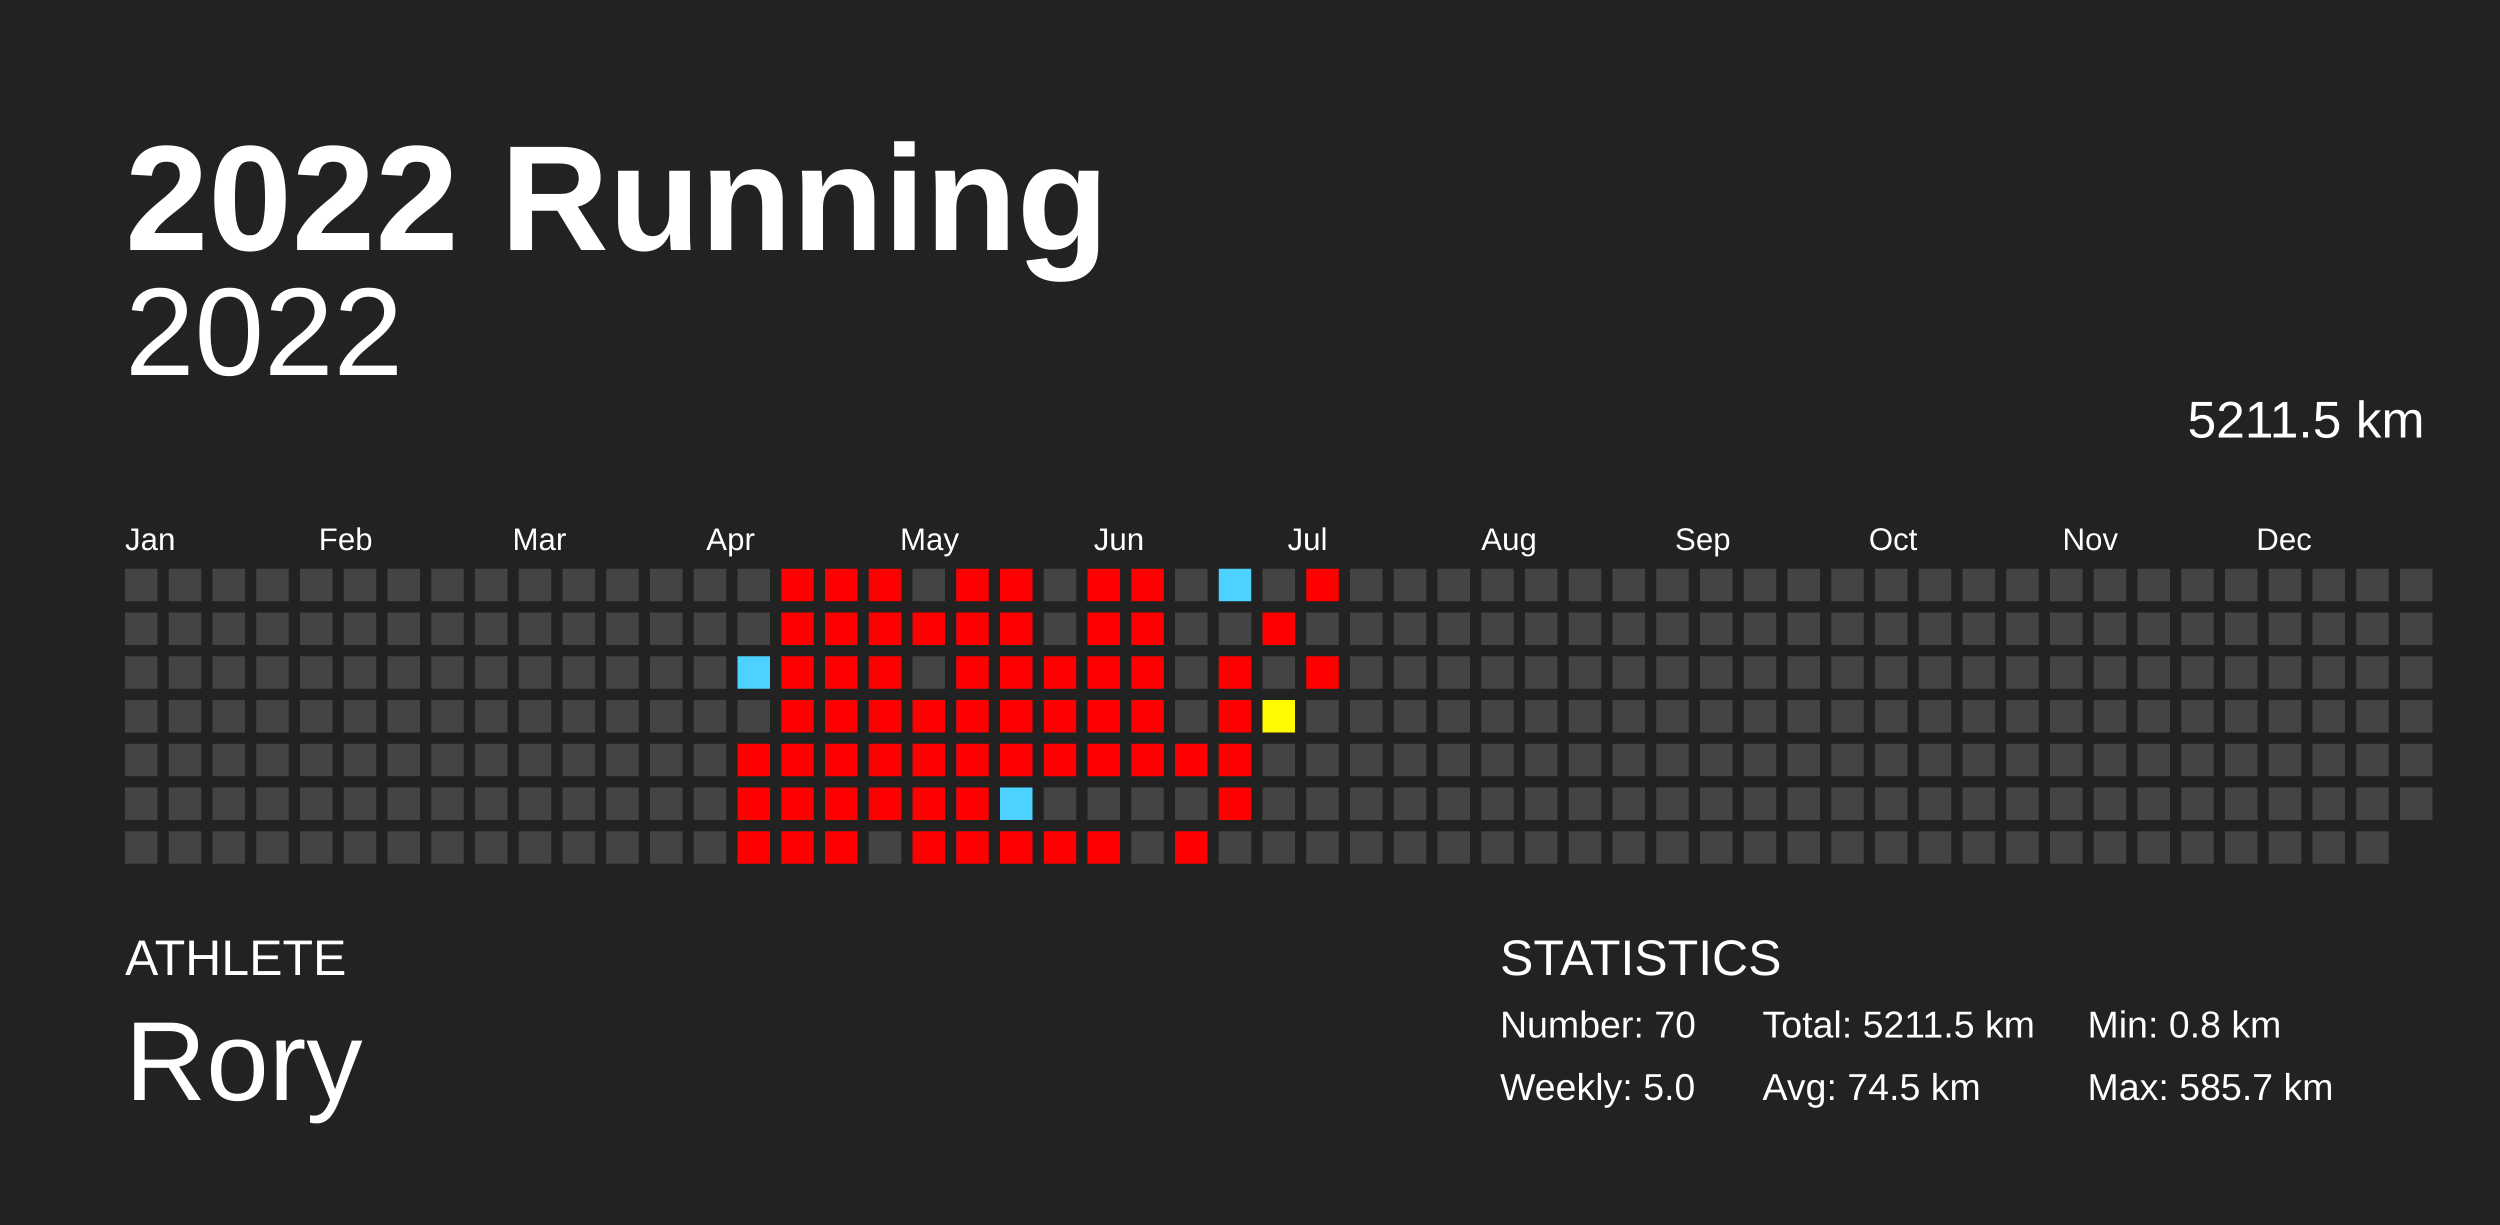
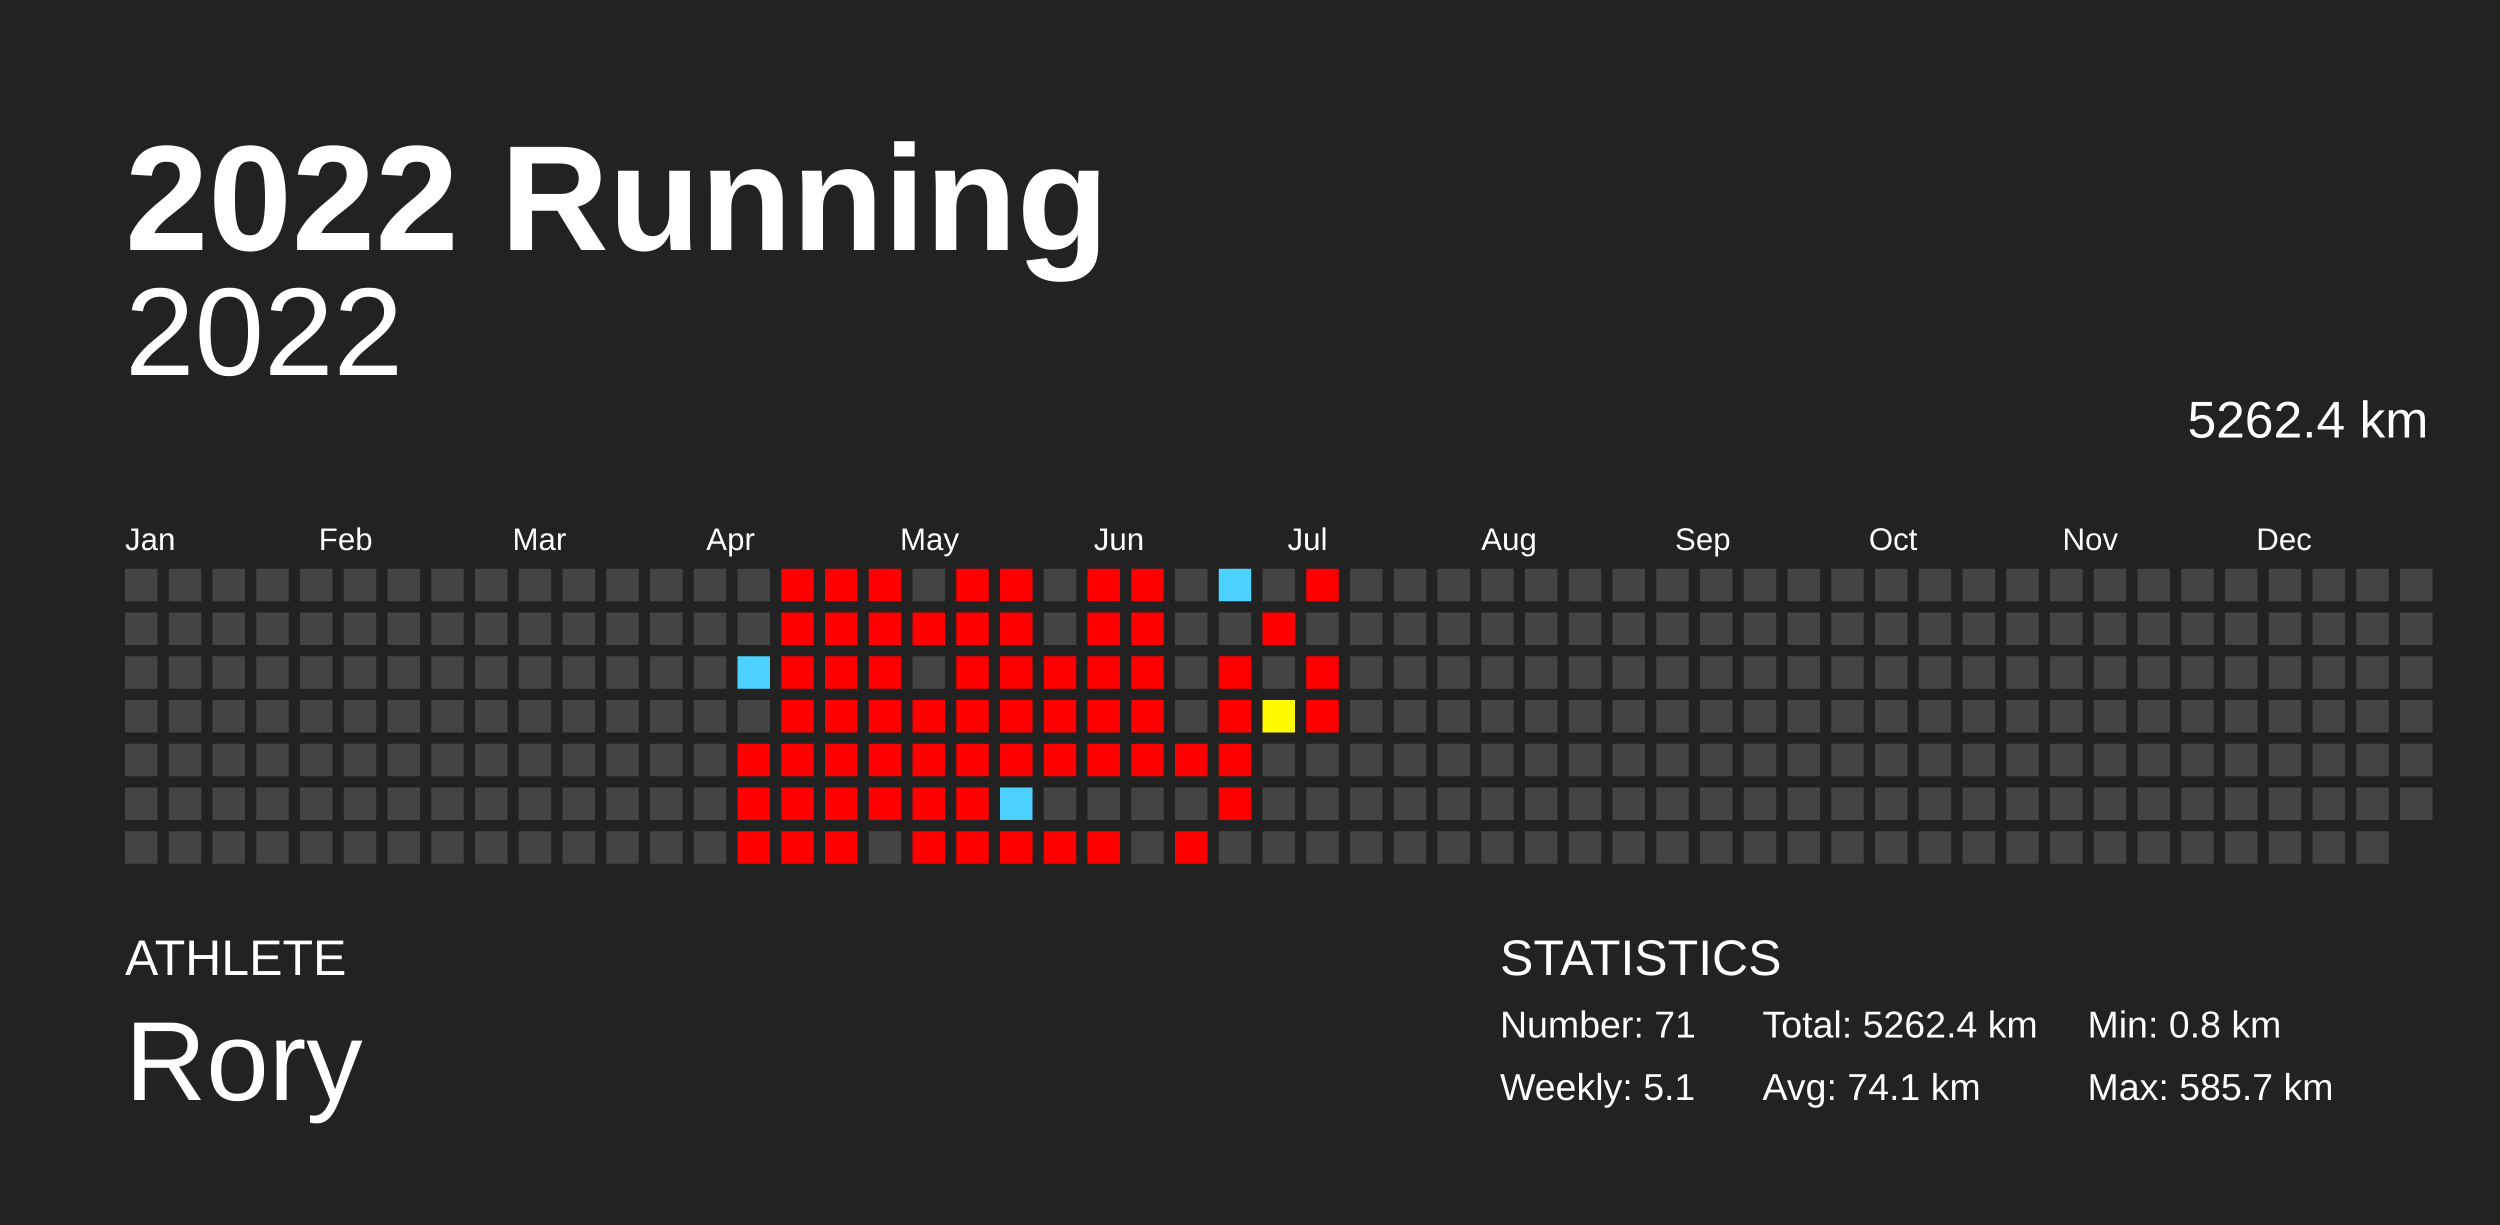
<svg xmlns="http://www.w3.org/2000/svg" baseProfile="full" height="98mm" version="1.1" viewBox="0,0,200,98" width="200mm">
  <defs />
  <rect fill="#222222" height="98" width="200" x="0" y="0" />
  <text fill="#FFFFFF" style="font-size:12px; font-family:Arial; font-weight:bold;" x="10" y="20">2022 Running</text>
  <text fill="#FFFFFF" style="font-size:4px; font-family:Arial" x="10" y="78">ATHLETE</text>
  <text fill="#FFFFFF" style="font-size:9px; font-family:Arial" x="10" y="88">Rory</text>
  <text fill="#FFFFFF" style="font-size:4px; font-family:Arial" x="120" y="78">STATISTICS</text>
-   <text fill="#FFFFFF" style="font-size:3px; font-family:Arial" x="120" y="83">Number: 70</text>
-   <text fill="#FFFFFF" style="font-size:3px; font-family:Arial" x="120" y="88">Weekly: 5.0</text>
-   <text fill="#FFFFFF" style="font-size:3px; font-family:Arial" x="141" y="83">Total: 5211.5 km</text>
-   <text fill="#FFFFFF" style="font-size:3px; font-family:Arial" x="141" y="88">Avg: 74.5 km</text>
+   <text fill="#FFFFFF" style="font-size:3px; font-family:Arial" x="120" y="83">Number: 71</text>
+   <text fill="#FFFFFF" style="font-size:3px; font-family:Arial" x="120" y="88">Weekly: 5.1</text>
+   <text fill="#FFFFFF" style="font-size:3px; font-family:Arial" x="141" y="83">Total: 5262.4 km</text>
+   <text fill="#FFFFFF" style="font-size:3px; font-family:Arial" x="141" y="88">Avg: 74.1 km</text>
  <text fill="#FFFFFF" style="font-size:3px; font-family:Arial" x="167" y="83">Min: 0.8 km</text>
  <text fill="#FFFFFF" style="font-size:3px; font-family:Arial" x="167" y="88">Max: 585.7 km</text>
  <text alignment-baseline="hanging" fill="#FFFFFF" style="font-size:10.0px; font-family:Arial;" x="10" y="30">2022</text>
-   <text alignment-baseline="hanging" fill="#FFFFFF" style="font-size:4.125px; font-family:Arial;" x="175" y="35">5211.5 km</text>
+   <text alignment-baseline="hanging" fill="#FFFFFF" style="font-size:4.125px; font-family:Arial;" x="175" y="35">5262.4 km</text>
  <text fill="#FFFFFF" style="font-size:2.5px; font-family:Arial" x="10.0" y="44">Jan</text>
  <text fill="#FFFFFF" style="font-size:2.5px; font-family:Arial" x="25.5" y="44">Feb</text>
  <text fill="#FFFFFF" style="font-size:2.5px; font-family:Arial" x="41.0" y="44">Mar</text>
  <text fill="#FFFFFF" style="font-size:2.5px; font-family:Arial" x="56.5" y="44">Apr</text>
  <text fill="#FFFFFF" style="font-size:2.5px; font-family:Arial" x="72.0" y="44">May</text>
  <text fill="#FFFFFF" style="font-size:2.5px; font-family:Arial" x="87.5" y="44">Jun</text>
  <text fill="#FFFFFF" style="font-size:2.5px; font-family:Arial" x="103.0" y="44">Jul</text>
  <text fill="#FFFFFF" style="font-size:2.5px; font-family:Arial" x="118.5" y="44">Aug</text>
  <text fill="#FFFFFF" style="font-size:2.5px; font-family:Arial" x="134.0" y="44">Sep</text>
  <text fill="#FFFFFF" style="font-size:2.5px; font-family:Arial" x="149.5" y="44">Oct</text>
  <text fill="#FFFFFF" style="font-size:2.5px; font-family:Arial" x="165.0" y="44">Nov</text>
  <text fill="#FFFFFF" style="font-size:2.5px; font-family:Arial" x="180.5" y="44">Dec</text>
  <rect fill="#444444" height="2.6" width="2.6" x="10.0" y="45.5" />
  <rect fill="#444444" height="2.6" width="2.6" x="10.0" y="49.0" />
  <rect fill="#444444" height="2.6" width="2.6" x="10.0" y="52.5" />
  <rect fill="#444444" height="2.6" width="2.6" x="10.0" y="56.0" />
  <rect fill="#444444" height="2.6" width="2.6" x="10.0" y="59.5" />
  <rect fill="#444444" height="2.6" width="2.6" x="10.0" y="63.0" />
  <rect fill="#444444" height="2.6" width="2.6" x="10.0" y="66.5" />
  <rect fill="#444444" height="2.6" width="2.6" x="13.5" y="45.5" />
  <rect fill="#444444" height="2.6" width="2.6" x="13.5" y="49.0" />
  <rect fill="#444444" height="2.6" width="2.6" x="13.5" y="52.5" />
  <rect fill="#444444" height="2.6" width="2.6" x="13.5" y="56.0" />
  <rect fill="#444444" height="2.6" width="2.6" x="13.5" y="59.5" />
  <rect fill="#444444" height="2.6" width="2.6" x="13.5" y="63.0" />
  <rect fill="#444444" height="2.6" width="2.6" x="13.5" y="66.5" />
  <rect fill="#444444" height="2.6" width="2.6" x="17.0" y="45.5" />
  <rect fill="#444444" height="2.6" width="2.6" x="17.0" y="49.0" />
  <rect fill="#444444" height="2.6" width="2.6" x="17.0" y="52.5" />
  <rect fill="#444444" height="2.6" width="2.6" x="17.0" y="56.0" />
  <rect fill="#444444" height="2.6" width="2.6" x="17.0" y="59.5" />
  <rect fill="#444444" height="2.6" width="2.6" x="17.0" y="63.0" />
  <rect fill="#444444" height="2.6" width="2.6" x="17.0" y="66.5" />
  <rect fill="#444444" height="2.6" width="2.6" x="20.5" y="45.5" />
  <rect fill="#444444" height="2.6" width="2.6" x="20.5" y="49.0" />
  <rect fill="#444444" height="2.6" width="2.6" x="20.5" y="52.5" />
  <rect fill="#444444" height="2.6" width="2.6" x="20.5" y="56.0" />
  <rect fill="#444444" height="2.6" width="2.6" x="20.5" y="59.5" />
  <rect fill="#444444" height="2.6" width="2.6" x="20.5" y="63.0" />
  <rect fill="#444444" height="2.6" width="2.6" x="20.5" y="66.5" />
  <rect fill="#444444" height="2.6" width="2.6" x="24.0" y="45.5" />
  <rect fill="#444444" height="2.6" width="2.6" x="24.0" y="49.0" />
  <rect fill="#444444" height="2.6" width="2.6" x="24.0" y="52.5" />
  <rect fill="#444444" height="2.6" width="2.6" x="24.0" y="56.0" />
  <rect fill="#444444" height="2.6" width="2.6" x="24.0" y="59.5" />
  <rect fill="#444444" height="2.6" width="2.6" x="24.0" y="63.0" />
  <rect fill="#444444" height="2.6" width="2.6" x="24.0" y="66.5" />
  <rect fill="#444444" height="2.6" width="2.6" x="27.5" y="45.5" />
  <rect fill="#444444" height="2.6" width="2.6" x="27.5" y="49.0" />
  <rect fill="#444444" height="2.6" width="2.6" x="27.5" y="52.5" />
  <rect fill="#444444" height="2.6" width="2.6" x="27.5" y="56.0" />
  <rect fill="#444444" height="2.6" width="2.6" x="27.5" y="59.5" />
  <rect fill="#444444" height="2.6" width="2.6" x="27.5" y="63.0" />
  <rect fill="#444444" height="2.6" width="2.6" x="27.5" y="66.5" />
  <rect fill="#444444" height="2.6" width="2.6" x="31.0" y="45.5" />
  <rect fill="#444444" height="2.6" width="2.6" x="31.0" y="49.0" />
  <rect fill="#444444" height="2.6" width="2.6" x="31.0" y="52.5" />
  <rect fill="#444444" height="2.6" width="2.6" x="31.0" y="56.0" />
  <rect fill="#444444" height="2.6" width="2.6" x="31.0" y="59.5" />
  <rect fill="#444444" height="2.6" width="2.6" x="31.0" y="63.0" />
  <rect fill="#444444" height="2.6" width="2.6" x="31.0" y="66.5" />
  <rect fill="#444444" height="2.6" width="2.6" x="34.5" y="45.5" />
  <rect fill="#444444" height="2.6" width="2.6" x="34.5" y="49.0" />
  <rect fill="#444444" height="2.6" width="2.6" x="34.5" y="52.5" />
  <rect fill="#444444" height="2.6" width="2.6" x="34.5" y="56.0" />
  <rect fill="#444444" height="2.6" width="2.6" x="34.5" y="59.5" />
  <rect fill="#444444" height="2.6" width="2.6" x="34.5" y="63.0" />
  <rect fill="#444444" height="2.6" width="2.6" x="34.5" y="66.5" />
  <rect fill="#444444" height="2.6" width="2.6" x="38.0" y="45.5" />
  <rect fill="#444444" height="2.6" width="2.6" x="38.0" y="49.0" />
  <rect fill="#444444" height="2.6" width="2.6" x="38.0" y="52.5" />
  <rect fill="#444444" height="2.6" width="2.6" x="38.0" y="56.0" />
  <rect fill="#444444" height="2.6" width="2.6" x="38.0" y="59.5" />
  <rect fill="#444444" height="2.6" width="2.6" x="38.0" y="63.0" />
  <rect fill="#444444" height="2.6" width="2.6" x="38.0" y="66.5" />
  <rect fill="#444444" height="2.6" width="2.6" x="41.5" y="45.5" />
  <rect fill="#444444" height="2.6" width="2.6" x="41.5" y="49.0" />
  <rect fill="#444444" height="2.6" width="2.6" x="41.5" y="52.5" />
  <rect fill="#444444" height="2.6" width="2.6" x="41.5" y="56.0" />
  <rect fill="#444444" height="2.6" width="2.6" x="41.5" y="59.5" />
  <rect fill="#444444" height="2.6" width="2.6" x="41.5" y="63.0" />
  <rect fill="#444444" height="2.6" width="2.6" x="41.5" y="66.5" />
  <rect fill="#444444" height="2.6" width="2.6" x="45.0" y="45.5" />
  <rect fill="#444444" height="2.6" width="2.6" x="45.0" y="49.0" />
  <rect fill="#444444" height="2.6" width="2.6" x="45.0" y="52.5" />
  <rect fill="#444444" height="2.6" width="2.6" x="45.0" y="56.0" />
  <rect fill="#444444" height="2.6" width="2.6" x="45.0" y="59.5" />
  <rect fill="#444444" height="2.6" width="2.6" x="45.0" y="63.0" />
  <rect fill="#444444" height="2.6" width="2.6" x="45.0" y="66.5" />
  <rect fill="#444444" height="2.6" width="2.6" x="48.5" y="45.5" />
  <rect fill="#444444" height="2.6" width="2.6" x="48.5" y="49.0" />
  <rect fill="#444444" height="2.6" width="2.6" x="48.5" y="52.5" />
  <rect fill="#444444" height="2.6" width="2.6" x="48.5" y="56.0" />
  <rect fill="#444444" height="2.6" width="2.6" x="48.5" y="59.5" />
  <rect fill="#444444" height="2.6" width="2.6" x="48.5" y="63.0" />
  <rect fill="#444444" height="2.6" width="2.6" x="48.5" y="66.5" />
  <rect fill="#444444" height="2.6" width="2.6" x="52.0" y="45.5" />
  <rect fill="#444444" height="2.6" width="2.6" x="52.0" y="49.0" />
  <rect fill="#444444" height="2.6" width="2.6" x="52.0" y="52.5" />
  <rect fill="#444444" height="2.6" width="2.6" x="52.0" y="56.0" />
  <rect fill="#444444" height="2.6" width="2.6" x="52.0" y="59.5" />
  <rect fill="#444444" height="2.6" width="2.6" x="52.0" y="63.0" />
  <rect fill="#444444" height="2.6" width="2.6" x="52.0" y="66.5" />
  <rect fill="#444444" height="2.6" width="2.6" x="55.5" y="45.5" />
  <rect fill="#444444" height="2.6" width="2.6" x="55.5" y="49.0" />
  <rect fill="#444444" height="2.6" width="2.6" x="55.5" y="52.5" />
  <rect fill="#444444" height="2.6" width="2.6" x="55.5" y="56.0" />
  <rect fill="#444444" height="2.6" width="2.6" x="55.5" y="59.5" />
  <rect fill="#444444" height="2.6" width="2.6" x="55.5" y="63.0" />
  <rect fill="#444444" height="2.6" width="2.6" x="55.5" y="66.5" />
  <rect fill="#444444" height="2.6" width="2.6" x="59.0" y="45.5" />
  <rect fill="#444444" height="2.6" width="2.6" x="59.0" y="49.0" />
  <rect fill="#4dd2ff" height="2.6" width="2.6" x="59.0" y="52.5" />
  <rect fill="#444444" height="2.6" width="2.6" x="59.0" y="56.0" />
  <rect fill="red" height="2.6" width="2.6" x="59.0" y="59.5" />
  <rect fill="red" height="2.6" width="2.6" x="59.0" y="63.0" />
  <rect fill="red" height="2.6" width="2.6" x="59.0" y="66.5" />
  <rect fill="red" height="2.6" width="2.6" x="62.5" y="45.5" />
  <rect fill="red" height="2.6" width="2.6" x="62.5" y="49.0" />
  <rect fill="red" height="2.6" width="2.6" x="62.5" y="52.5" />
  <rect fill="red" height="2.6" width="2.6" x="62.5" y="56.0" />
  <rect fill="red" height="2.6" width="2.6" x="62.5" y="59.5" />
  <rect fill="red" height="2.6" width="2.6" x="62.5" y="63.0" />
  <rect fill="red" height="2.6" width="2.6" x="62.5" y="66.5" />
  <rect fill="red" height="2.6" width="2.6" x="66.0" y="45.5" />
  <rect fill="red" height="2.6" width="2.6" x="66.0" y="49.0" />
  <rect fill="red" height="2.6" width="2.6" x="66.0" y="52.5" />
  <rect fill="red" height="2.6" width="2.6" x="66.0" y="56.0" />
  <rect fill="red" height="2.6" width="2.6" x="66.0" y="59.5" />
  <rect fill="red" height="2.6" width="2.6" x="66.0" y="63.0" />
  <rect fill="red" height="2.6" width="2.6" x="66.0" y="66.5" />
  <rect fill="red" height="2.6" width="2.6" x="69.5" y="45.5" />
  <rect fill="red" height="2.6" width="2.6" x="69.5" y="49.0" />
  <rect fill="red" height="2.6" width="2.6" x="69.5" y="52.5" />
  <rect fill="red" height="2.6" width="2.6" x="69.5" y="56.0" />
  <rect fill="red" height="2.6" width="2.6" x="69.5" y="59.5" />
  <rect fill="red" height="2.6" width="2.6" x="69.5" y="63.0" />
  <rect fill="#444444" height="2.6" width="2.6" x="69.5" y="66.5" />
  <rect fill="#444444" height="2.6" width="2.6" x="73.0" y="45.5" />
  <rect fill="red" height="2.6" width="2.6" x="73.0" y="49.0" />
  <rect fill="#444444" height="2.6" width="2.6" x="73.0" y="52.5" />
  <rect fill="red" height="2.6" width="2.6" x="73.0" y="56.0" />
  <rect fill="red" height="2.6" width="2.6" x="73.0" y="59.5" />
  <rect fill="red" height="2.6" width="2.6" x="73.0" y="63.0" />
  <rect fill="red" height="2.6" width="2.6" x="73.0" y="66.5" />
  <rect fill="red" height="2.6" width="2.6" x="76.5" y="45.5" />
  <rect fill="red" height="2.6" width="2.6" x="76.5" y="49.0" />
  <rect fill="red" height="2.6" width="2.6" x="76.5" y="52.5" />
  <rect fill="red" height="2.6" width="2.6" x="76.5" y="56.0" />
  <rect fill="red" height="2.6" width="2.6" x="76.5" y="59.5" />
  <rect fill="red" height="2.6" width="2.6" x="76.5" y="63.0" />
  <rect fill="red" height="2.6" width="2.6" x="76.5" y="66.5" />
  <rect fill="red" height="2.6" width="2.6" x="80.0" y="45.5" />
  <rect fill="red" height="2.6" width="2.6" x="80.0" y="49.0" />
  <rect fill="red" height="2.6" width="2.6" x="80.0" y="52.5" />
  <rect fill="red" height="2.6" width="2.6" x="80.0" y="56.0" />
  <rect fill="red" height="2.6" width="2.6" x="80.0" y="59.5" />
  <rect fill="#4dd2ff" height="2.6" width="2.6" x="80.0" y="63.0" />
  <rect fill="red" height="2.6" width="2.6" x="80.0" y="66.5" />
  <rect fill="#444444" height="2.6" width="2.6" x="83.5" y="45.5" />
  <rect fill="#444444" height="2.6" width="2.6" x="83.5" y="49.0" />
  <rect fill="red" height="2.6" width="2.6" x="83.5" y="52.5" />
  <rect fill="red" height="2.6" width="2.6" x="83.5" y="56.0" />
  <rect fill="red" height="2.6" width="2.6" x="83.5" y="59.5" />
  <rect fill="#444444" height="2.6" width="2.6" x="83.5" y="63.0" />
  <rect fill="red" height="2.6" width="2.6" x="83.5" y="66.5" />
  <rect fill="red" height="2.6" width="2.6" x="87.0" y="45.5" />
  <rect fill="red" height="2.6" width="2.6" x="87.0" y="49.0" />
  <rect fill="red" height="2.6" width="2.6" x="87.0" y="52.5" />
  <rect fill="red" height="2.6" width="2.6" x="87.0" y="56.0" />
  <rect fill="red" height="2.6" width="2.6" x="87.0" y="59.5" />
  <rect fill="#444444" height="2.6" width="2.6" x="87.0" y="63.0" />
  <rect fill="red" height="2.6" width="2.6" x="87.0" y="66.5" />
  <rect fill="red" height="2.6" width="2.6" x="90.5" y="45.5" />
  <rect fill="red" height="2.6" width="2.6" x="90.5" y="49.0" />
  <rect fill="red" height="2.6" width="2.6" x="90.5" y="52.5" />
  <rect fill="red" height="2.6" width="2.6" x="90.5" y="56.0" />
  <rect fill="red" height="2.6" width="2.6" x="90.5" y="59.5" />
  <rect fill="#444444" height="2.6" width="2.6" x="90.5" y="63.0" />
  <rect fill="#444444" height="2.6" width="2.6" x="90.5" y="66.5" />
  <rect fill="#444444" height="2.6" width="2.6" x="94.0" y="45.5" />
  <rect fill="#444444" height="2.6" width="2.6" x="94.0" y="49.0" />
  <rect fill="#444444" height="2.6" width="2.6" x="94.0" y="52.5" />
  <rect fill="#444444" height="2.6" width="2.6" x="94.0" y="56.0" />
  <rect fill="red" height="2.6" width="2.6" x="94.0" y="59.5" />
  <rect fill="#444444" height="2.6" width="2.6" x="94.0" y="63.0" />
  <rect fill="red" height="2.6" width="2.6" x="94.0" y="66.5" />
  <rect fill="#4dd2ff" height="2.6" width="2.6" x="97.5" y="45.5" />
  <rect fill="#444444" height="2.6" width="2.6" x="97.5" y="49.0" />
  <rect fill="red" height="2.6" width="2.6" x="97.5" y="52.5" />
  <rect fill="red" height="2.6" width="2.6" x="97.5" y="56.0" />
  <rect fill="red" height="2.6" width="2.6" x="97.5" y="59.5" />
  <rect fill="red" height="2.6" width="2.6" x="97.5" y="63.0" />
  <rect fill="#444444" height="2.6" width="2.6" x="97.5" y="66.5" />
  <rect fill="#444444" height="2.6" width="2.6" x="101.0" y="45.5" />
  <rect fill="red" height="2.6" width="2.6" x="101.0" y="49.0" />
  <rect fill="#444444" height="2.6" width="2.6" x="101.0" y="52.5" />
  <rect fill="#fffa00" height="2.6" width="2.6" x="101.0" y="56.0" />
  <rect fill="#444444" height="2.6" width="2.6" x="101.0" y="59.5" />
  <rect fill="#444444" height="2.6" width="2.6" x="101.0" y="63.0" />
  <rect fill="#444444" height="2.6" width="2.6" x="101.0" y="66.5" />
  <rect fill="red" height="2.6" width="2.6" x="104.5" y="45.5" />
  <rect fill="#444444" height="2.6" width="2.6" x="104.5" y="49.0" />
  <rect fill="red" height="2.6" width="2.6" x="104.5" y="52.5" />
-   <rect fill="#444444" height="2.6" width="2.6" x="104.5" y="56.0" />
+   <rect fill="red" height="2.6" width="2.6" x="104.5" y="56.0" />
  <rect fill="#444444" height="2.6" width="2.6" x="104.5" y="59.5" />
  <rect fill="#444444" height="2.6" width="2.6" x="104.5" y="63.0" />
  <rect fill="#444444" height="2.6" width="2.6" x="104.5" y="66.5" />
  <rect fill="#444444" height="2.6" width="2.6" x="108.0" y="45.5" />
  <rect fill="#444444" height="2.6" width="2.6" x="108.0" y="49.0" />
  <rect fill="#444444" height="2.6" width="2.6" x="108.0" y="52.5" />
  <rect fill="#444444" height="2.6" width="2.6" x="108.0" y="56.0" />
  <rect fill="#444444" height="2.6" width="2.6" x="108.0" y="59.5" />
  <rect fill="#444444" height="2.6" width="2.6" x="108.0" y="63.0" />
  <rect fill="#444444" height="2.6" width="2.6" x="108.0" y="66.5" />
  <rect fill="#444444" height="2.6" width="2.6" x="111.5" y="45.5" />
  <rect fill="#444444" height="2.6" width="2.6" x="111.5" y="49.0" />
  <rect fill="#444444" height="2.6" width="2.6" x="111.5" y="52.5" />
  <rect fill="#444444" height="2.6" width="2.6" x="111.5" y="56.0" />
  <rect fill="#444444" height="2.6" width="2.6" x="111.5" y="59.5" />
  <rect fill="#444444" height="2.6" width="2.6" x="111.5" y="63.0" />
  <rect fill="#444444" height="2.6" width="2.6" x="111.5" y="66.5" />
  <rect fill="#444444" height="2.6" width="2.6" x="115.0" y="45.5" />
  <rect fill="#444444" height="2.6" width="2.6" x="115.0" y="49.0" />
  <rect fill="#444444" height="2.6" width="2.6" x="115.0" y="52.5" />
  <rect fill="#444444" height="2.6" width="2.6" x="115.0" y="56.0" />
  <rect fill="#444444" height="2.6" width="2.6" x="115.0" y="59.5" />
  <rect fill="#444444" height="2.6" width="2.6" x="115.0" y="63.0" />
  <rect fill="#444444" height="2.6" width="2.6" x="115.0" y="66.5" />
  <rect fill="#444444" height="2.6" width="2.6" x="118.5" y="45.5" />
  <rect fill="#444444" height="2.6" width="2.6" x="118.5" y="49.0" />
  <rect fill="#444444" height="2.6" width="2.6" x="118.5" y="52.5" />
  <rect fill="#444444" height="2.6" width="2.6" x="118.5" y="56.0" />
  <rect fill="#444444" height="2.6" width="2.6" x="118.5" y="59.5" />
  <rect fill="#444444" height="2.6" width="2.6" x="118.5" y="63.0" />
  <rect fill="#444444" height="2.6" width="2.6" x="118.5" y="66.5" />
  <rect fill="#444444" height="2.6" width="2.6" x="122.0" y="45.5" />
  <rect fill="#444444" height="2.6" width="2.6" x="122.0" y="49.0" />
  <rect fill="#444444" height="2.6" width="2.6" x="122.0" y="52.5" />
  <rect fill="#444444" height="2.6" width="2.6" x="122.0" y="56.0" />
  <rect fill="#444444" height="2.6" width="2.6" x="122.0" y="59.5" />
  <rect fill="#444444" height="2.6" width="2.6" x="122.0" y="63.0" />
  <rect fill="#444444" height="2.6" width="2.6" x="122.0" y="66.5" />
  <rect fill="#444444" height="2.6" width="2.6" x="125.5" y="45.5" />
  <rect fill="#444444" height="2.6" width="2.6" x="125.5" y="49.0" />
  <rect fill="#444444" height="2.6" width="2.6" x="125.5" y="52.5" />
  <rect fill="#444444" height="2.6" width="2.6" x="125.5" y="56.0" />
  <rect fill="#444444" height="2.6" width="2.6" x="125.5" y="59.5" />
  <rect fill="#444444" height="2.6" width="2.6" x="125.5" y="63.0" />
  <rect fill="#444444" height="2.6" width="2.6" x="125.5" y="66.5" />
  <rect fill="#444444" height="2.6" width="2.6" x="129.0" y="45.5" />
  <rect fill="#444444" height="2.6" width="2.6" x="129.0" y="49.0" />
  <rect fill="#444444" height="2.6" width="2.6" x="129.0" y="52.5" />
  <rect fill="#444444" height="2.6" width="2.6" x="129.0" y="56.0" />
  <rect fill="#444444" height="2.6" width="2.6" x="129.0" y="59.5" />
  <rect fill="#444444" height="2.6" width="2.6" x="129.0" y="63.0" />
  <rect fill="#444444" height="2.6" width="2.6" x="129.0" y="66.5" />
  <rect fill="#444444" height="2.6" width="2.6" x="132.5" y="45.5" />
  <rect fill="#444444" height="2.6" width="2.6" x="132.5" y="49.0" />
  <rect fill="#444444" height="2.6" width="2.6" x="132.5" y="52.5" />
  <rect fill="#444444" height="2.6" width="2.6" x="132.5" y="56.0" />
  <rect fill="#444444" height="2.6" width="2.6" x="132.5" y="59.5" />
  <rect fill="#444444" height="2.6" width="2.6" x="132.5" y="63.0" />
  <rect fill="#444444" height="2.6" width="2.6" x="132.5" y="66.5" />
  <rect fill="#444444" height="2.6" width="2.6" x="136.0" y="45.5" />
  <rect fill="#444444" height="2.6" width="2.6" x="136.0" y="49.0" />
  <rect fill="#444444" height="2.6" width="2.6" x="136.0" y="52.5" />
  <rect fill="#444444" height="2.6" width="2.6" x="136.0" y="56.0" />
  <rect fill="#444444" height="2.6" width="2.6" x="136.0" y="59.5" />
  <rect fill="#444444" height="2.6" width="2.6" x="136.0" y="63.0" />
  <rect fill="#444444" height="2.6" width="2.6" x="136.0" y="66.5" />
  <rect fill="#444444" height="2.6" width="2.6" x="139.5" y="45.5" />
  <rect fill="#444444" height="2.6" width="2.6" x="139.5" y="49.0" />
  <rect fill="#444444" height="2.6" width="2.6" x="139.5" y="52.5" />
  <rect fill="#444444" height="2.6" width="2.6" x="139.5" y="56.0" />
  <rect fill="#444444" height="2.6" width="2.6" x="139.5" y="59.5" />
  <rect fill="#444444" height="2.6" width="2.6" x="139.5" y="63.0" />
  <rect fill="#444444" height="2.6" width="2.6" x="139.5" y="66.5" />
  <rect fill="#444444" height="2.6" width="2.6" x="143.0" y="45.5" />
  <rect fill="#444444" height="2.6" width="2.6" x="143.0" y="49.0" />
  <rect fill="#444444" height="2.6" width="2.6" x="143.0" y="52.5" />
  <rect fill="#444444" height="2.6" width="2.6" x="143.0" y="56.0" />
  <rect fill="#444444" height="2.6" width="2.6" x="143.0" y="59.5" />
  <rect fill="#444444" height="2.6" width="2.6" x="143.0" y="63.0" />
  <rect fill="#444444" height="2.6" width="2.6" x="143.0" y="66.5" />
  <rect fill="#444444" height="2.6" width="2.6" x="146.5" y="45.5" />
  <rect fill="#444444" height="2.6" width="2.6" x="146.5" y="49.0" />
  <rect fill="#444444" height="2.6" width="2.6" x="146.5" y="52.5" />
  <rect fill="#444444" height="2.6" width="2.6" x="146.5" y="56.0" />
  <rect fill="#444444" height="2.6" width="2.6" x="146.5" y="59.5" />
  <rect fill="#444444" height="2.6" width="2.6" x="146.5" y="63.0" />
  <rect fill="#444444" height="2.6" width="2.6" x="146.5" y="66.5" />
  <rect fill="#444444" height="2.6" width="2.6" x="150.0" y="45.5" />
  <rect fill="#444444" height="2.6" width="2.6" x="150.0" y="49.0" />
  <rect fill="#444444" height="2.6" width="2.6" x="150.0" y="52.5" />
  <rect fill="#444444" height="2.6" width="2.6" x="150.0" y="56.0" />
  <rect fill="#444444" height="2.6" width="2.6" x="150.0" y="59.5" />
  <rect fill="#444444" height="2.6" width="2.6" x="150.0" y="63.0" />
  <rect fill="#444444" height="2.6" width="2.6" x="150.0" y="66.5" />
  <rect fill="#444444" height="2.6" width="2.6" x="153.5" y="45.5" />
  <rect fill="#444444" height="2.6" width="2.6" x="153.5" y="49.0" />
  <rect fill="#444444" height="2.6" width="2.6" x="153.5" y="52.5" />
  <rect fill="#444444" height="2.6" width="2.6" x="153.5" y="56.0" />
  <rect fill="#444444" height="2.6" width="2.6" x="153.5" y="59.5" />
  <rect fill="#444444" height="2.6" width="2.6" x="153.5" y="63.0" />
  <rect fill="#444444" height="2.6" width="2.6" x="153.5" y="66.5" />
  <rect fill="#444444" height="2.6" width="2.6" x="157.0" y="45.5" />
  <rect fill="#444444" height="2.6" width="2.6" x="157.0" y="49.0" />
  <rect fill="#444444" height="2.6" width="2.6" x="157.0" y="52.5" />
  <rect fill="#444444" height="2.6" width="2.6" x="157.0" y="56.0" />
  <rect fill="#444444" height="2.6" width="2.6" x="157.0" y="59.5" />
  <rect fill="#444444" height="2.6" width="2.6" x="157.0" y="63.0" />
  <rect fill="#444444" height="2.6" width="2.6" x="157.0" y="66.5" />
  <rect fill="#444444" height="2.6" width="2.6" x="160.5" y="45.5" />
  <rect fill="#444444" height="2.6" width="2.6" x="160.5" y="49.0" />
  <rect fill="#444444" height="2.6" width="2.6" x="160.5" y="52.5" />
  <rect fill="#444444" height="2.6" width="2.6" x="160.5" y="56.0" />
  <rect fill="#444444" height="2.6" width="2.6" x="160.5" y="59.5" />
  <rect fill="#444444" height="2.6" width="2.6" x="160.5" y="63.0" />
  <rect fill="#444444" height="2.6" width="2.6" x="160.5" y="66.5" />
  <rect fill="#444444" height="2.6" width="2.6" x="164.0" y="45.5" />
  <rect fill="#444444" height="2.6" width="2.6" x="164.0" y="49.0" />
  <rect fill="#444444" height="2.6" width="2.6" x="164.0" y="52.5" />
  <rect fill="#444444" height="2.6" width="2.6" x="164.0" y="56.0" />
  <rect fill="#444444" height="2.6" width="2.6" x="164.0" y="59.5" />
  <rect fill="#444444" height="2.6" width="2.6" x="164.0" y="63.0" />
  <rect fill="#444444" height="2.6" width="2.6" x="164.0" y="66.5" />
  <rect fill="#444444" height="2.6" width="2.6" x="167.5" y="45.5" />
  <rect fill="#444444" height="2.6" width="2.6" x="167.5" y="49.0" />
  <rect fill="#444444" height="2.6" width="2.6" x="167.5" y="52.5" />
  <rect fill="#444444" height="2.6" width="2.6" x="167.5" y="56.0" />
  <rect fill="#444444" height="2.6" width="2.6" x="167.5" y="59.5" />
  <rect fill="#444444" height="2.6" width="2.6" x="167.5" y="63.0" />
  <rect fill="#444444" height="2.6" width="2.6" x="167.5" y="66.5" />
  <rect fill="#444444" height="2.6" width="2.6" x="171.0" y="45.5" />
  <rect fill="#444444" height="2.6" width="2.6" x="171.0" y="49.0" />
  <rect fill="#444444" height="2.6" width="2.6" x="171.0" y="52.5" />
  <rect fill="#444444" height="2.6" width="2.6" x="171.0" y="56.0" />
  <rect fill="#444444" height="2.6" width="2.6" x="171.0" y="59.5" />
  <rect fill="#444444" height="2.6" width="2.6" x="171.0" y="63.0" />
  <rect fill="#444444" height="2.6" width="2.6" x="171.0" y="66.5" />
  <rect fill="#444444" height="2.6" width="2.6" x="174.5" y="45.5" />
  <rect fill="#444444" height="2.6" width="2.6" x="174.5" y="49.0" />
  <rect fill="#444444" height="2.6" width="2.6" x="174.5" y="52.5" />
  <rect fill="#444444" height="2.6" width="2.6" x="174.5" y="56.0" />
  <rect fill="#444444" height="2.6" width="2.6" x="174.5" y="59.5" />
  <rect fill="#444444" height="2.6" width="2.6" x="174.5" y="63.0" />
  <rect fill="#444444" height="2.6" width="2.6" x="174.5" y="66.5" />
  <rect fill="#444444" height="2.6" width="2.6" x="178.0" y="45.5" />
  <rect fill="#444444" height="2.6" width="2.6" x="178.0" y="49.0" />
  <rect fill="#444444" height="2.6" width="2.6" x="178.0" y="52.5" />
  <rect fill="#444444" height="2.6" width="2.6" x="178.0" y="56.0" />
  <rect fill="#444444" height="2.6" width="2.6" x="178.0" y="59.5" />
  <rect fill="#444444" height="2.6" width="2.6" x="178.0" y="63.0" />
  <rect fill="#444444" height="2.6" width="2.6" x="178.0" y="66.5" />
  <rect fill="#444444" height="2.6" width="2.6" x="181.5" y="45.5" />
  <rect fill="#444444" height="2.6" width="2.6" x="181.5" y="49.0" />
  <rect fill="#444444" height="2.6" width="2.6" x="181.5" y="52.5" />
  <rect fill="#444444" height="2.6" width="2.6" x="181.5" y="56.0" />
  <rect fill="#444444" height="2.6" width="2.6" x="181.5" y="59.5" />
  <rect fill="#444444" height="2.6" width="2.6" x="181.5" y="63.0" />
  <rect fill="#444444" height="2.6" width="2.6" x="181.5" y="66.5" />
  <rect fill="#444444" height="2.6" width="2.6" x="185.0" y="45.5" />
  <rect fill="#444444" height="2.6" width="2.6" x="185.0" y="49.0" />
  <rect fill="#444444" height="2.6" width="2.6" x="185.0" y="52.5" />
  <rect fill="#444444" height="2.6" width="2.6" x="185.0" y="56.0" />
  <rect fill="#444444" height="2.6" width="2.6" x="185.0" y="59.5" />
  <rect fill="#444444" height="2.6" width="2.6" x="185.0" y="63.0" />
  <rect fill="#444444" height="2.6" width="2.6" x="185.0" y="66.5" />
  <rect fill="#444444" height="2.6" width="2.6" x="188.5" y="45.5" />
  <rect fill="#444444" height="2.6" width="2.6" x="188.5" y="49.0" />
  <rect fill="#444444" height="2.6" width="2.6" x="188.5" y="52.5" />
  <rect fill="#444444" height="2.6" width="2.6" x="188.5" y="56.0" />
  <rect fill="#444444" height="2.6" width="2.6" x="188.5" y="59.5" />
  <rect fill="#444444" height="2.6" width="2.6" x="188.5" y="63.0" />
  <rect fill="#444444" height="2.6" width="2.6" x="188.5" y="66.5" />
  <rect fill="#444444" height="2.6" width="2.6" x="192.0" y="45.5" />
  <rect fill="#444444" height="2.6" width="2.6" x="192.0" y="49.0" />
  <rect fill="#444444" height="2.6" width="2.6" x="192.0" y="52.5" />
  <rect fill="#444444" height="2.6" width="2.6" x="192.0" y="56.0" />
  <rect fill="#444444" height="2.6" width="2.6" x="192.0" y="59.5" />
  <rect fill="#444444" height="2.6" width="2.6" x="192.0" y="63.0" />
</svg>
